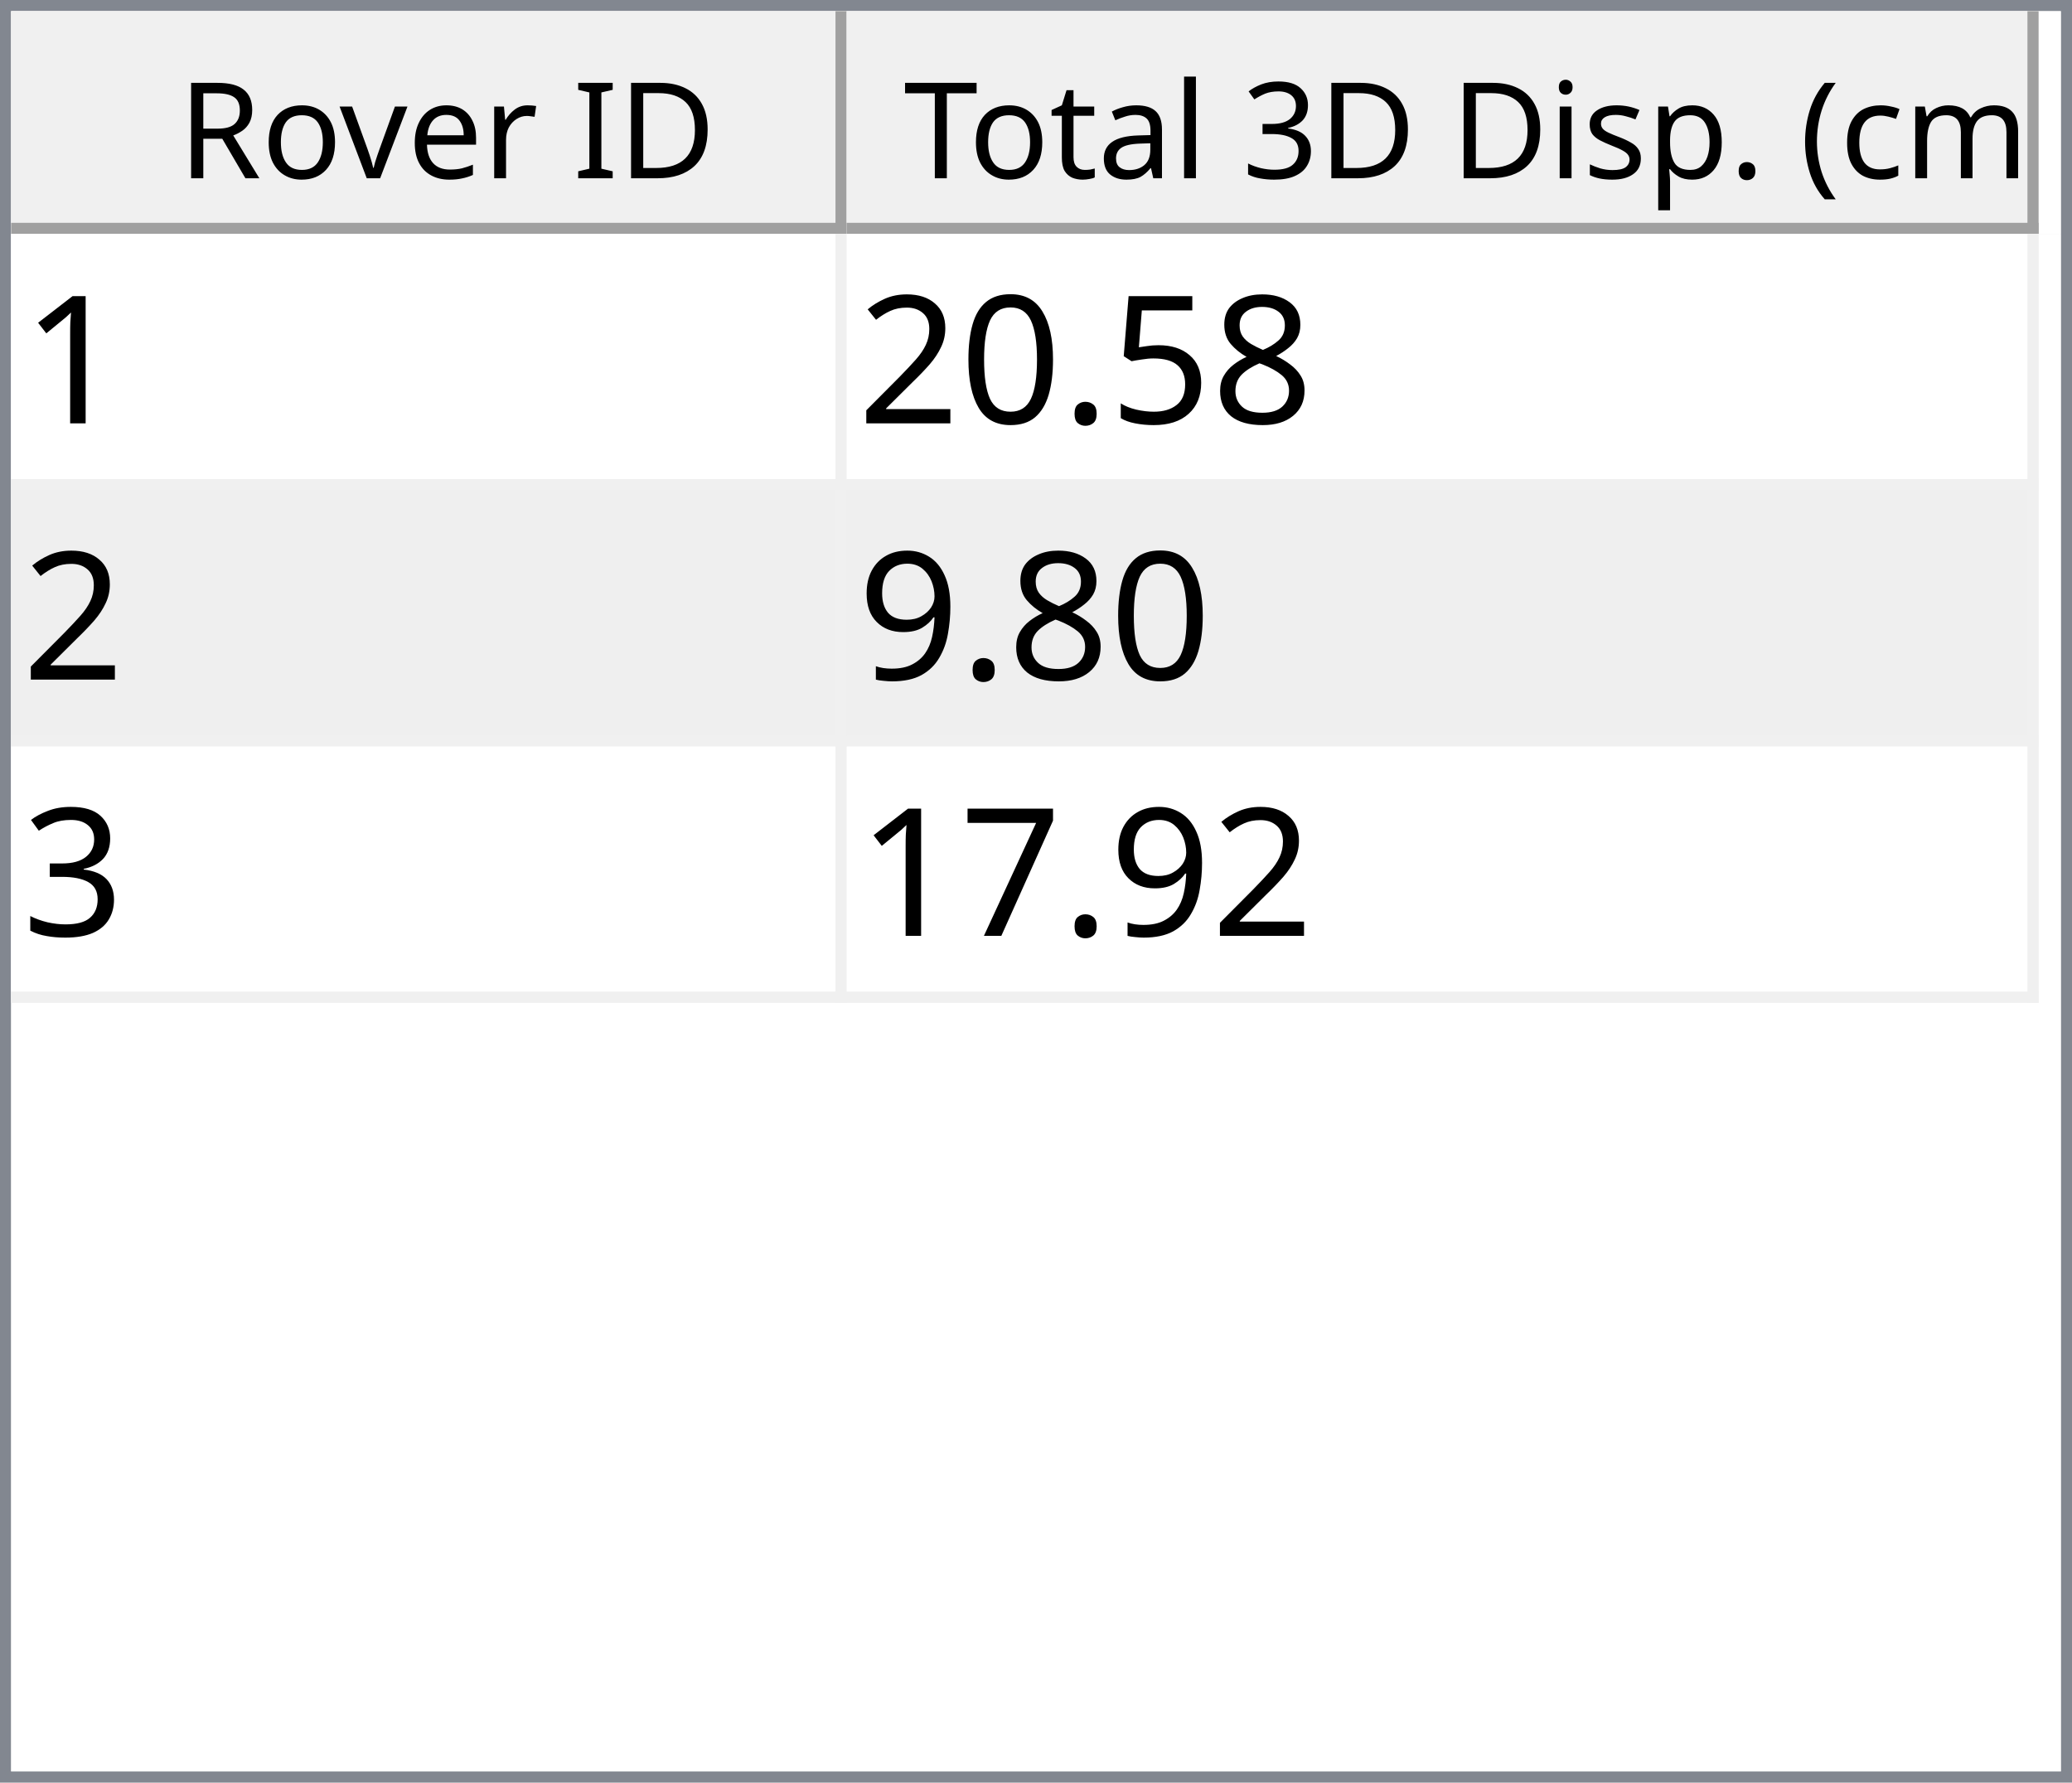
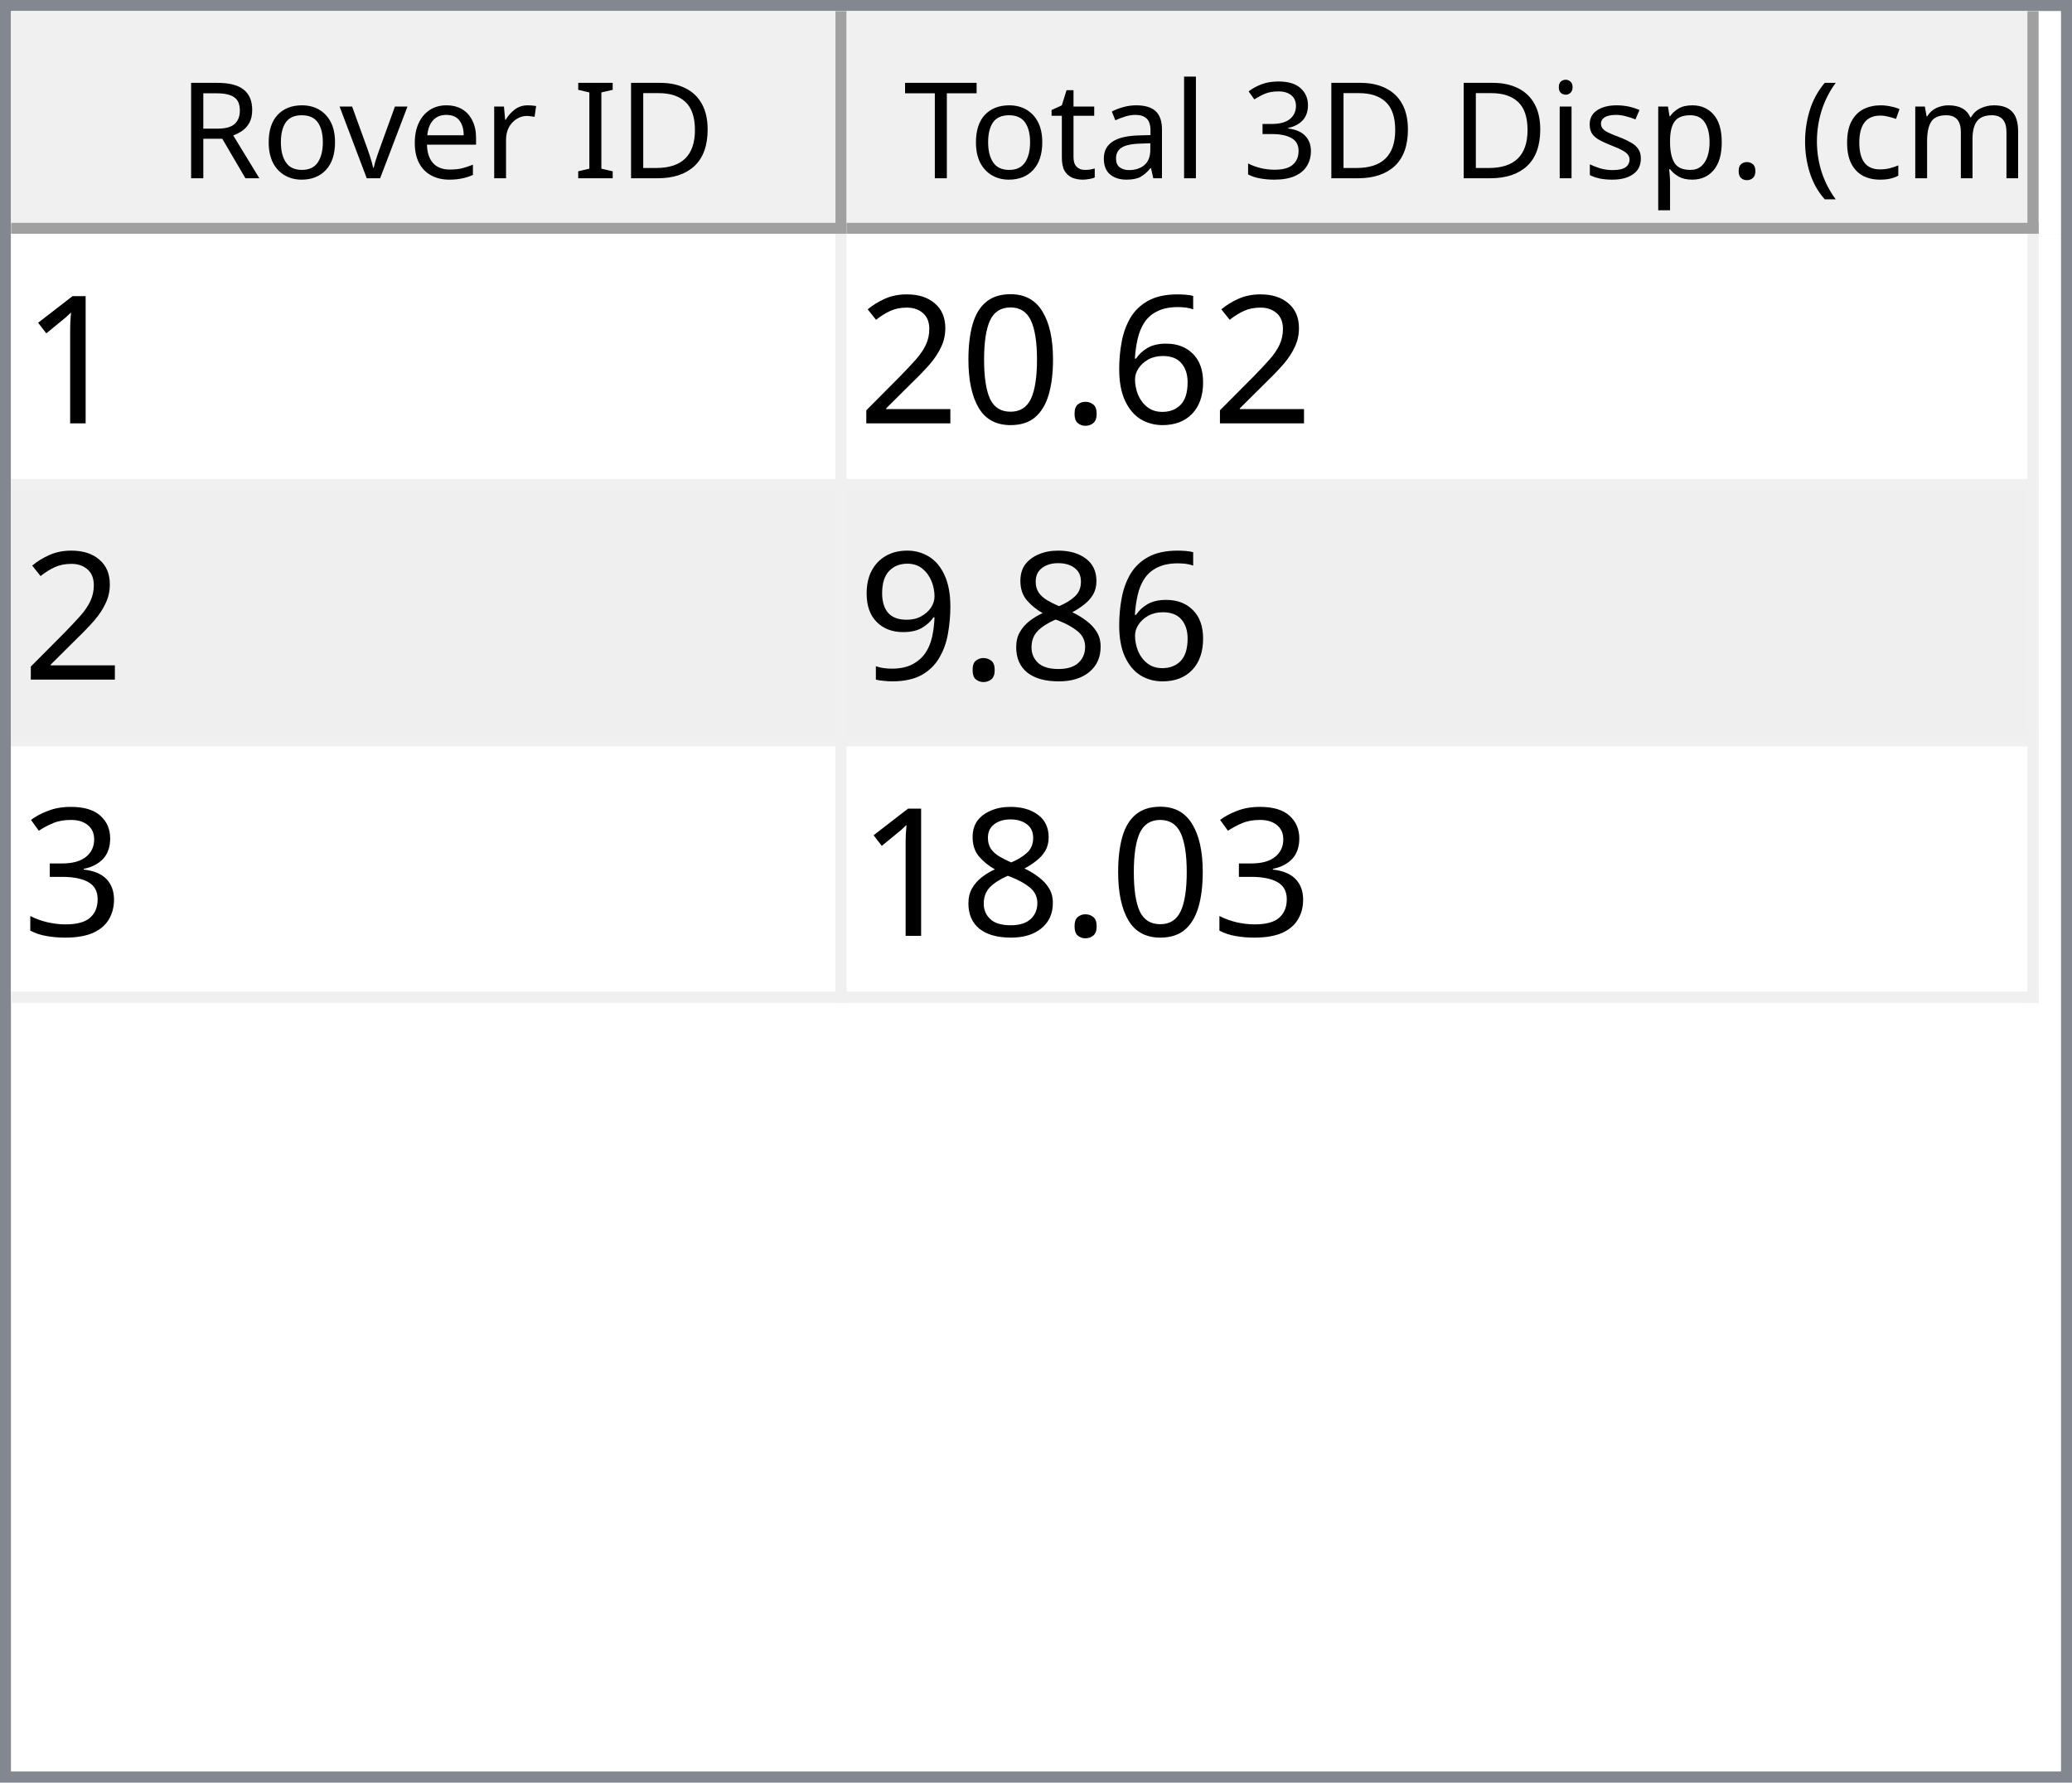
<svg xmlns="http://www.w3.org/2000/svg" style="fill-opacity:1; color-rendering:auto; color-interpolation:auto; text-rendering:auto; stroke:black; stroke-linecap:square; stroke-miterlimit:10; shape-rendering:auto; stroke-opacity:1; fill:black; stroke-dasharray:none; font-weight:normal; stroke-width:1; font-family:'Dialog'; font-style:normal; stroke-linejoin:miter; font-size:12px; stroke-dashoffset:0; image-rendering:auto;" width="186" height="160">
  <defs id="genericDefs" />
  <g>
    <defs id="defs1">
      <clipPath clipPathUnits="userSpaceOnUse" id="clipPath1">
        <path d="M0 0 L186 0 L186 160 L0 160 L0 0 Z" />
      </clipPath>
      <clipPath clipPathUnits="userSpaceOnUse" id="clipPath2">
        <path d="M0 0 L0 160 L186 160 L186 0 Z" />
      </clipPath>
      <clipPath clipPathUnits="userSpaceOnUse" id="clipPath3">
        <path d="M0 0 L0 20 L184 20 L184 0 Z" />
      </clipPath>
      <clipPath clipPathUnits="userSpaceOnUse" id="clipPath4">
        <path d="M0 0 L0 20 L75 20 L75 0 Z" />
      </clipPath>
      <clipPath clipPathUnits="userSpaceOnUse" id="clipPath5">
        <path d="M1 1 L1 19 L74 19 L74 1 Z" />
      </clipPath>
      <clipPath clipPathUnits="userSpaceOnUse" id="clipPath6">
        <path d="M0 0 L0 18 L73 18 L73 0 Z" />
      </clipPath>
      <clipPath clipPathUnits="userSpaceOnUse" id="clipPath7">
        <path d="M-0.5 -0.5 L-0.5 19.5 L74.5 19.5 L74.5 -0.5 Z" />
      </clipPath>
      <clipPath clipPathUnits="userSpaceOnUse" id="clipPath8">
        <path d="M0 0 L0 20 L107 20 L107 0 Z" />
      </clipPath>
      <clipPath clipPathUnits="userSpaceOnUse" id="clipPath9">
        <path d="M1 1 L1 19 L106 19 L106 1 Z" />
      </clipPath>
      <clipPath clipPathUnits="userSpaceOnUse" id="clipPath10">
        <path d="M0 0 L0 18 L105 18 L105 0 Z" />
      </clipPath>
      <clipPath clipPathUnits="userSpaceOnUse" id="clipPath11">
        <path d="M-0.5 -0.5 L-0.5 19.5 L106.5 19.5 L106.5 -0.5 Z" />
      </clipPath>
      <clipPath clipPathUnits="userSpaceOnUse" id="clipPath12">
        <path d="M0 0 L0 138 L184 138 L184 0 Z" />
      </clipPath>
      <clipPath clipPathUnits="userSpaceOnUse" id="clipPath13">
        <path d="M0 0 L0 69 L182 69 L182 0 Z" />
      </clipPath>
      <clipPath clipPathUnits="userSpaceOnUse" id="clipPath14">
        <path d="M-0.5 -0.5 L-0.5 68.5 L181.5 68.5 L181.5 -0.5 Z" />
      </clipPath>
      <clipPath clipPathUnits="userSpaceOnUse" id="clipPath15">
        <path d="M0 0 L0 22 L74 22 L74 0 Z" />
      </clipPath>
      <clipPath clipPathUnits="userSpaceOnUse" id="clipPath16">
        <path d="M0 0 L0 22 L106 22 L106 0 Z" />
      </clipPath>
      <font horiz-adv-x="64.551" id="font1">
        <font-face ascent="107.91" descent="25.098" units-per-em="100" style="font-style:normal; font-family:Segoe UI; font-weight:normal;" />
        <missing-glyph horiz-adv-x="64.551" d="M8.109 0 L8.109 68.266 L56.453 68.266 L56.453 0 L8.109 0 ZM15.328 7.234 L49.219 7.234 L49.219 61.031 L15.328 61.031 L15.328 7.234 Z" />
        <glyph unicode="D" horiz-adv-x="70.117" d="M9.188 0 L9.188 70.016 L28.516 70.016 Q65.531 70.016 65.531 35.891 Q65.531 19.672 55.25 9.836 Q44.969 0 27.734 0 L9.188 0 ZM17.391 62.594 L17.391 7.422 L27.828 7.422 Q41.609 7.422 49.273 14.797 Q56.938 22.172 56.938 35.688 Q56.938 62.594 28.328 62.594 L17.391 62.594 Z" />
        <glyph unicode="I" horiz-adv-x="26.611" d="M17.391 0 L9.188 0 L9.188 70.016 L17.391 70.016 L17.391 0 Z" />
        <glyph unicode=" " horiz-adv-x="27.393" d="" />
        <glyph unicode="r" horiz-adv-x="34.766" d="M34.188 41.891 Q32.078 43.5 28.125 43.5 Q23 43.5 19.555 38.672 Q16.109 33.844 16.109 25.484 L16.109 0 L8.109 0 L8.109 50 L16.109 50 L16.109 39.703 L16.312 39.703 Q18.016 44.969 21.531 47.922 Q25.047 50.875 29.391 50.875 Q32.516 50.875 34.188 50.203 L34.188 41.891 Z" />
        <glyph unicode="e" horiz-adv-x="52.295" d="M48.297 23 L12.984 23 Q13.188 14.656 17.484 10.109 Q21.781 5.562 29.297 5.562 Q37.75 5.562 44.828 11.141 L44.828 3.609 Q38.234 -1.172 27.391 -1.172 Q16.797 -1.172 10.742 5.641 Q4.688 12.453 4.688 24.812 Q4.688 36.469 11.305 43.82 Q17.922 51.172 27.734 51.172 Q37.547 51.172 42.922 44.828 Q48.297 38.484 48.297 27.203 L48.297 23 ZM40.094 29.781 Q40.047 36.719 36.75 40.578 Q33.453 44.438 27.594 44.438 Q21.922 44.438 17.969 40.383 Q14.016 36.328 13.094 29.781 L40.094 29.781 Z" />
        <glyph unicode="v" horiz-adv-x="47.9" d="M47.406 50 L27.484 0 L19.625 0 L0.688 50 L9.469 50 L22.172 13.672 Q23.578 9.672 23.922 6.688 L24.125 6.688 Q24.609 10.453 25.688 13.484 L38.969 50 L47.406 50 Z" />
        <glyph unicode="o" horiz-adv-x="58.594" d="M29 -1.172 Q17.922 -1.172 11.305 5.836 Q4.688 12.844 4.688 24.422 Q4.688 37.016 11.57 44.094 Q18.453 51.172 30.172 51.172 Q41.359 51.172 47.633 44.289 Q53.906 37.406 53.906 25.203 Q53.906 13.234 47.141 6.031 Q40.375 -1.172 29 -1.172 ZM29.594 44.438 Q21.875 44.438 17.383 39.188 Q12.891 33.938 12.891 24.703 Q12.891 15.828 17.43 10.695 Q21.969 5.562 29.594 5.562 Q37.359 5.562 41.531 10.594 Q45.703 15.625 45.703 24.906 Q45.703 34.281 41.531 39.359 Q37.359 44.438 29.594 44.438 Z" />
        <glyph unicode="R" horiz-adv-x="59.814" d="M59.375 0 L49.609 0 L37.891 19.625 Q36.281 22.359 34.766 24.289 Q33.25 26.219 31.664 27.438 Q30.078 28.656 28.25 29.219 Q26.422 29.781 24.125 29.781 L17.391 29.781 L17.391 0 L9.188 0 L9.188 70.016 L30.078 70.016 Q34.672 70.016 38.555 68.867 Q42.438 67.719 45.289 65.375 Q48.141 63.031 49.758 59.547 Q51.375 56.062 51.375 51.375 Q51.375 47.703 50.273 44.656 Q49.172 41.609 47.148 39.211 Q45.125 36.812 42.266 35.133 Q39.406 33.453 35.844 32.516 L35.844 32.328 Q37.594 31.547 38.891 30.547 Q40.188 29.547 41.359 28.18 Q42.531 26.812 43.68 25.078 Q44.828 23.344 46.234 21.047 L59.375 0 ZM17.391 62.594 L17.391 37.203 L28.516 37.203 Q31.594 37.203 34.203 38.133 Q36.812 39.062 38.719 40.797 Q40.625 42.531 41.703 45.047 Q42.781 47.562 42.781 50.688 Q42.781 56.297 39.141 59.445 Q35.5 62.594 28.609 62.594 L17.391 62.594 Z" />
        <glyph unicode=")" horiz-adv-x="30.176" d="M8.297 -15.922 L1.172 -15.922 Q16.406 2.344 16.406 26.812 Q16.406 51.469 1.078 70.016 L8.297 70.016 Q23.531 52.156 23.531 26.703 Q23.531 1.375 8.297 -15.922 Z" />
        <glyph unicode="m" horiz-adv-x="86.133" d="M79.109 0 L71.094 0 L71.094 28.719 Q71.094 37.016 68.531 40.727 Q65.969 44.438 59.906 44.438 Q54.781 44.438 51.195 39.75 Q47.609 35.062 47.609 28.516 L47.609 0 L39.594 0 L39.594 29.688 Q39.594 44.438 28.219 44.438 Q22.953 44.438 19.531 40.016 Q16.109 35.594 16.109 28.516 L16.109 0 L8.109 0 L8.109 50 L16.109 50 L16.109 42.094 L16.312 42.094 Q21.625 51.172 31.844 51.172 Q36.969 51.172 40.773 48.312 Q44.578 45.453 46 40.828 Q51.562 51.172 62.594 51.172 Q79.109 51.172 79.109 30.812 L79.109 0 Z" />
        <glyph unicode="c" horiz-adv-x="46.191" d="M42.188 2.297 Q36.422 -1.172 28.516 -1.172 Q17.828 -1.172 11.258 5.789 Q4.688 12.75 4.688 23.828 Q4.688 36.188 11.766 43.68 Q18.844 51.172 30.672 51.172 Q37.25 51.172 42.281 48.734 L42.281 40.531 Q36.719 44.438 30.375 44.438 Q22.703 44.438 17.797 38.945 Q12.891 33.453 12.891 24.516 Q12.891 15.719 17.508 10.641 Q22.125 5.562 29.891 5.562 Q36.422 5.562 42.188 9.906 L42.188 2.297 Z" />
        <glyph unicode="(" horiz-adv-x="30.176" d="M29.109 -15.922 L21.969 -15.922 Q6.844 1.375 6.844 26.703 Q6.844 52.156 21.969 70.016 L29.203 70.016 Q13.875 51.469 13.875 26.812 Q13.875 2.344 29.109 -15.922 Z" />
        <glyph unicode="." horiz-adv-x="21.68" d="M10.891 -1.078 Q8.641 -1.078 7.055 0.539 Q5.469 2.156 5.469 4.391 Q5.469 6.641 7.055 8.273 Q8.641 9.906 10.891 9.906 Q13.188 9.906 14.797 8.273 Q16.406 6.641 16.406 4.391 Q16.406 2.156 14.797 0.539 Q13.188 -1.078 10.891 -1.078 Z" />
        <glyph unicode="p" horiz-adv-x="58.789" d="M16.312 7.234 L16.109 7.234 L16.109 -23 L8.109 -23 L8.109 50 L16.109 50 L16.109 41.219 L16.312 41.219 Q22.219 51.172 33.594 51.172 Q43.266 51.172 48.688 44.461 Q54.109 37.75 54.109 26.469 Q54.109 13.922 48 6.375 Q41.891 -1.172 31.297 -1.172 Q21.578 -1.172 16.312 7.234 ZM16.109 27.391 L16.109 20.406 Q16.109 14.203 20.141 9.883 Q24.172 5.562 30.375 5.562 Q37.641 5.562 41.773 11.133 Q45.906 16.703 45.906 26.609 Q45.906 34.969 42.047 39.703 Q38.188 44.438 31.594 44.438 Q24.609 44.438 20.359 39.578 Q16.109 34.719 16.109 27.391 Z" />
        <glyph unicode="s" horiz-adv-x="42.432" d="M5.078 1.812 L5.078 10.406 Q11.625 5.562 19.484 5.562 Q30.031 5.562 30.031 12.594 Q30.031 14.594 29.125 15.992 Q28.219 17.391 26.68 18.461 Q25.141 19.531 23.07 20.383 Q21 21.234 18.609 22.172 Q15.281 23.484 12.766 24.828 Q10.25 26.172 8.57 27.859 Q6.891 29.547 6.031 31.695 Q5.172 33.844 5.172 36.719 Q5.172 40.234 6.789 42.945 Q8.406 45.656 11.086 47.484 Q13.766 49.312 17.211 50.242 Q20.656 51.172 24.312 51.172 Q30.812 51.172 35.938 48.922 L35.938 40.828 Q30.422 44.438 23.25 44.438 Q21 44.438 19.195 43.922 Q17.391 43.406 16.094 42.477 Q14.797 41.547 14.086 40.258 Q13.375 38.969 13.375 37.406 Q13.375 35.453 14.086 34.133 Q14.797 32.812 16.164 31.789 Q17.531 30.766 19.484 29.938 Q21.438 29.109 23.922 28.125 Q27.25 26.859 29.883 25.516 Q32.516 24.172 34.375 22.484 Q36.234 20.797 37.234 18.602 Q38.234 16.406 38.234 13.375 Q38.234 9.672 36.602 6.938 Q34.969 4.203 32.234 2.398 Q29.5 0.594 25.93 -0.289 Q22.359 -1.172 18.453 -1.172 Q10.75 -1.172 5.078 1.812 Z" />
        <glyph unicode="i" horiz-adv-x="24.219" d="M12.203 62.703 Q10.062 62.703 8.547 64.164 Q7.031 65.625 7.031 67.875 Q7.031 70.125 8.547 71.609 Q10.062 73.094 12.203 73.094 Q14.406 73.094 15.945 71.609 Q17.484 70.125 17.484 67.875 Q17.484 65.719 15.945 64.211 Q14.406 62.703 12.203 62.703 ZM16.109 0 L8.109 0 L8.109 50 L16.109 50 L16.109 0 Z" />
        <glyph unicode="3" horiz-adv-x="53.906" d="M46.531 19.828 Q46.531 15.094 44.75 11.211 Q42.969 7.328 39.719 4.57 Q36.469 1.812 31.93 0.297 Q27.391 -1.219 21.922 -1.219 Q11.922 -1.219 6 2.594 L6 11.188 Q13.094 5.609 22.219 5.609 Q25.875 5.609 28.828 6.539 Q31.781 7.469 33.906 9.227 Q36.031 10.984 37.18 13.477 Q38.328 15.969 38.328 19.094 Q38.328 32.812 18.797 32.812 L12.984 32.812 L12.984 39.594 L18.5 39.594 Q35.797 39.594 35.797 52.484 Q35.797 64.406 22.609 64.406 Q15.188 64.406 8.688 59.422 L8.688 67.188 Q15.375 71.188 24.609 71.188 Q29 71.188 32.57 69.969 Q36.141 68.75 38.68 66.555 Q41.219 64.359 42.609 61.281 Q44 58.203 44 54.5 Q44 40.672 30.031 36.719 L30.031 36.531 Q33.594 36.141 36.625 34.797 Q39.656 33.453 41.852 31.305 Q44.047 29.156 45.289 26.25 Q46.531 23.344 46.531 19.828 Z" />
        <glyph unicode="l" horiz-adv-x="24.219" d="M16.109 0 L8.109 0 L8.109 74.031 L16.109 74.031 L16.109 0 Z" />
        <glyph unicode="a" horiz-adv-x="50.879" d="M43.891 0 L35.891 0 L35.891 7.812 L35.688 7.812 Q30.469 -1.172 20.312 -1.172 Q12.844 -1.172 8.617 2.781 Q4.391 6.734 4.391 13.281 Q4.391 27.297 20.906 29.594 L35.891 31.688 Q35.891 44.438 25.594 44.438 Q16.547 44.438 9.281 38.281 L9.281 46.484 Q16.656 51.172 26.266 51.172 Q43.891 51.172 43.891 32.516 L43.891 0 ZM35.891 25.297 L23.828 23.641 Q18.266 22.859 15.43 20.875 Q12.594 18.891 12.594 13.875 Q12.594 10.203 15.211 7.883 Q17.828 5.562 22.172 5.562 Q28.125 5.562 32.008 9.742 Q35.891 13.922 35.891 20.312 L35.891 25.297 Z" />
        <glyph unicode="t" horiz-adv-x="33.887" d="M31.297 0.484 Q28.469 -1.078 23.828 -1.078 Q10.688 -1.078 10.688 13.578 L10.688 43.172 L2.094 43.172 L2.094 50 L10.688 50 L10.688 62.203 L18.703 64.797 L18.703 50 L31.297 50 L31.297 43.172 L18.703 43.172 L18.703 14.984 Q18.703 9.969 20.414 7.82 Q22.125 5.672 26.078 5.672 Q29.109 5.672 31.297 7.328 L31.297 0.484 Z" />
        <glyph unicode="T" horiz-adv-x="52.393" d="M50.594 62.594 L30.375 62.594 L30.375 0 L22.172 0 L22.172 62.594 L2 62.594 L2 70.016 L50.594 70.016 L50.594 62.594 Z" />
      </font>
      <font horiz-adv-x="75.0" id="font2">
        <font-face ascent="100.537" descent="21.973" units-per-em="100" style="font-style:normal; font-family:sans-serif; font-weight:normal;" />
        <missing-glyph horiz-adv-x="75.0" d="M12.5 0 L12.5 62.5 L62.5 62.5 L62.5 0 L12.5 0 ZM14.062 1.562 L60.938 1.562 L60.938 60.938 L14.062 60.938 L14.062 1.562 Z" />
        <glyph unicode="1" horiz-adv-x="55.615" d="M37.25 0 L28.469 0 L28.469 56 Q25.297 52.984 20.141 49.953 Q14.984 46.922 10.891 45.406 L10.891 53.906 Q18.266 57.375 23.781 62.305 Q29.297 67.234 31.594 71.875 L37.25 71.875 L37.25 0 Z" />
-         <glyph unicode="8" horiz-adv-x="55.615" d="M17.672 38.812 Q12.203 40.828 9.57 44.539 Q6.938 48.25 6.938 53.422 Q6.938 61.234 12.555 66.555 Q18.172 71.875 27.484 71.875 Q36.859 71.875 42.578 66.43 Q48.297 60.984 48.297 53.172 Q48.297 48.188 45.68 44.508 Q43.062 40.828 37.75 38.812 Q44.344 36.672 47.781 31.883 Q51.219 27.094 51.219 20.453 Q51.219 11.281 44.727 5.031 Q38.234 -1.219 27.641 -1.219 Q17.047 -1.219 10.547 5.055 Q4.047 11.328 4.047 20.703 Q4.047 27.688 7.594 32.398 Q11.141 37.109 17.672 38.812 ZM15.922 53.719 Q15.922 48.641 19.195 45.414 Q22.469 42.188 27.688 42.188 Q32.766 42.188 36.016 45.383 Q39.266 48.578 39.266 53.219 Q39.266 58.062 35.914 61.359 Q32.562 64.656 27.594 64.656 Q22.562 64.656 19.242 61.43 Q15.922 58.203 15.922 53.719 ZM13.094 20.656 Q13.094 16.891 14.875 13.375 Q16.656 9.859 20.172 7.93 Q23.688 6 27.734 6 Q34.031 6 38.133 10.055 Q42.234 14.109 42.234 20.359 Q42.234 26.703 38.016 30.859 Q33.797 35.016 27.438 35.016 Q21.234 35.016 17.164 30.914 Q13.094 26.812 13.094 20.656 Z" />
-         <glyph unicode="5" horiz-adv-x="55.615" d="M4.156 18.75 L13.375 19.531 Q14.406 12.797 18.141 9.398 Q21.875 6 27.156 6 Q33.5 6 37.891 10.789 Q42.281 15.578 42.281 23.484 Q42.281 31 38.062 35.352 Q33.844 39.703 27 39.703 Q22.75 39.703 19.336 37.773 Q15.922 35.844 13.969 32.766 L5.719 33.844 L12.641 70.609 L48.25 70.609 L48.25 62.203 L19.672 62.203 L15.828 42.969 Q22.266 47.469 29.344 47.469 Q38.719 47.469 45.164 40.969 Q51.609 34.469 51.609 24.266 Q51.609 14.547 45.953 7.469 Q39.062 -1.219 27.156 -1.219 Q17.391 -1.219 11.211 4.25 Q5.031 9.719 4.156 18.75 Z" />
+         <glyph unicode="6" horiz-adv-x="55.615" d="M49.75 54.047 L41.016 53.375 Q39.844 58.547 37.703 60.891 Q34.125 64.656 28.906 64.656 Q24.703 64.656 21.531 62.312 Q17.391 59.281 14.992 53.469 Q12.594 47.656 12.5 36.922 Q15.672 41.75 20.266 44.094 Q24.859 46.438 29.891 46.438 Q38.672 46.438 44.852 39.969 Q51.031 33.5 51.031 23.25 Q51.031 16.5 48.125 10.719 Q45.219 4.938 40.141 1.859 Q35.062 -1.219 28.609 -1.219 Q17.625 -1.219 10.695 6.859 Q3.766 14.938 3.766 33.5 Q3.766 54.25 11.422 63.672 Q18.109 71.875 29.438 71.875 Q37.891 71.875 43.289 67.141 Q48.688 62.406 49.75 54.047 ZM13.875 23.188 Q13.875 18.656 15.797 14.508 Q17.719 10.359 21.188 8.18 Q24.656 6 28.469 6 Q34.031 6 38.039 10.492 Q42.047 14.984 42.047 22.703 Q42.047 30.125 38.086 34.398 Q34.125 38.672 28.125 38.672 Q22.172 38.672 18.023 34.398 Q13.875 30.125 13.875 23.188 Z" />
        <glyph unicode="." horiz-adv-x="27.783" d="M9.078 0 L9.078 10.016 L19.094 10.016 L19.094 0 L9.078 0 Z" />
        <glyph unicode="0" horiz-adv-x="55.615" d="M4.156 35.297 Q4.156 48 6.766 55.742 Q9.375 63.484 14.523 67.68 Q19.672 71.875 27.484 71.875 Q33.25 71.875 37.594 69.555 Q41.938 67.234 44.773 62.867 Q47.609 58.5 49.219 52.227 Q50.828 45.953 50.828 35.297 Q50.828 22.703 48.242 14.969 Q45.656 7.234 40.508 3.008 Q35.359 -1.219 27.484 -1.219 Q17.141 -1.219 11.234 6.203 Q4.156 15.141 4.156 35.297 ZM13.188 35.297 Q13.188 17.672 17.312 11.836 Q21.438 6 27.484 6 Q33.547 6 37.672 11.859 Q41.797 17.719 41.797 35.297 Q41.797 52.984 37.672 58.789 Q33.547 64.594 27.391 64.594 Q21.344 64.594 17.719 59.469 Q13.188 52.938 13.188 35.297 Z" />
        <glyph unicode="2" horiz-adv-x="55.615" d="M50.344 8.453 L50.344 0 L3.031 0 Q2.938 3.172 4.047 6.109 Q5.859 10.938 9.836 15.625 Q13.812 20.312 21.344 26.469 Q33.016 36.031 37.117 41.625 Q41.219 47.219 41.219 52.203 Q41.219 57.422 37.477 61.008 Q33.734 64.594 27.734 64.594 Q21.391 64.594 17.578 60.789 Q13.766 56.984 13.719 50.25 L4.688 51.172 Q5.609 61.281 11.664 66.578 Q17.719 71.875 27.938 71.875 Q38.234 71.875 44.242 66.164 Q50.25 60.453 50.25 52 Q50.25 47.703 48.492 43.555 Q46.734 39.406 42.656 34.812 Q38.578 30.219 29.109 22.219 Q21.188 15.578 18.945 13.211 Q16.703 10.844 15.234 8.453 L50.344 8.453 Z" />
+         <glyph unicode="8" horiz-adv-x="55.615" d="M17.672 38.812 Q12.203 40.828 9.57 44.539 Q6.938 48.25 6.938 53.422 Q6.938 61.234 12.555 66.555 Q18.172 71.875 27.484 71.875 Q36.859 71.875 42.578 66.43 Q48.297 60.984 48.297 53.172 Q48.297 48.188 45.68 44.508 Q43.062 40.828 37.75 38.812 Q44.344 36.672 47.781 31.883 Q51.219 27.094 51.219 20.453 Q51.219 11.281 44.727 5.031 Q38.234 -1.219 27.641 -1.219 Q17.047 -1.219 10.547 5.055 Q4.047 11.328 4.047 20.703 Q4.047 27.688 7.594 32.398 Q11.141 37.109 17.672 38.812 ZM15.922 53.719 Q15.922 48.641 19.195 45.414 Q22.469 42.188 27.688 42.188 Q32.766 42.188 36.016 45.383 Q39.266 48.578 39.266 53.219 Q39.266 58.062 35.914 61.359 Q32.562 64.656 27.594 64.656 Q22.562 64.656 19.242 61.43 Q15.922 58.203 15.922 53.719 ZM13.094 20.656 Q13.094 16.891 14.875 13.375 Q16.656 9.859 20.172 7.93 Q23.688 6 27.734 6 Q34.031 6 38.133 10.055 Q42.234 14.109 42.234 20.359 Q42.234 26.703 38.016 30.859 Q33.797 35.016 27.438 35.016 Q21.234 35.016 17.164 30.914 Q13.094 26.812 13.094 20.656 Z" />
        <glyph unicode="9" horiz-adv-x="55.615" d="M5.469 16.547 L13.922 17.328 Q14.984 11.375 18.016 8.688 Q21.047 6 25.781 6 Q29.828 6 32.883 7.859 Q35.938 9.719 37.891 12.82 Q39.844 15.922 41.164 21.195 Q42.484 26.469 42.484 31.938 Q42.484 32.516 42.438 33.688 Q39.797 29.5 35.234 26.883 Q30.672 24.266 25.344 24.266 Q16.453 24.266 10.305 30.711 Q4.156 37.156 4.156 47.703 Q4.156 58.594 10.578 65.234 Q17 71.875 26.656 71.875 Q33.641 71.875 39.43 68.117 Q45.219 64.359 48.219 57.398 Q51.219 50.438 51.219 37.25 Q51.219 23.531 48.242 15.406 Q45.266 7.281 39.383 3.031 Q33.5 -1.219 25.594 -1.219 Q17.188 -1.219 11.867 3.445 Q6.547 8.109 5.469 16.547 ZM41.453 48.141 Q41.453 55.719 37.43 60.156 Q33.406 64.594 27.734 64.594 Q21.875 64.594 17.531 59.812 Q13.188 55.031 13.188 47.406 Q13.188 40.578 17.312 36.305 Q21.438 32.031 27.484 32.031 Q33.594 32.031 37.523 36.305 Q41.453 40.578 41.453 48.141 Z" />
        <glyph unicode="3" horiz-adv-x="55.615" d="M4.203 18.891 L12.984 20.062 Q14.5 12.594 18.141 9.297 Q21.781 6 27 6 Q33.203 6 37.477 10.297 Q41.75 14.594 41.75 20.953 Q41.75 27 37.797 30.93 Q33.844 34.859 27.734 34.859 Q25.25 34.859 21.531 33.891 L22.516 41.609 Q23.391 41.5 23.922 41.5 Q29.547 41.5 34.039 44.43 Q38.531 47.359 38.531 53.469 Q38.531 58.297 35.258 61.477 Q31.984 64.656 26.812 64.656 Q21.688 64.656 18.266 61.43 Q14.844 58.203 13.875 51.766 L5.078 53.328 Q6.688 62.156 12.398 67.016 Q18.109 71.875 26.609 71.875 Q32.469 71.875 37.398 69.359 Q42.328 66.844 44.945 62.5 Q47.562 58.156 47.562 53.266 Q47.562 48.641 45.07 44.828 Q42.578 41.016 37.703 38.766 Q44.047 37.312 47.562 32.695 Q51.078 28.078 51.078 21.141 Q51.078 11.766 44.242 5.25 Q37.406 -1.266 26.953 -1.266 Q17.531 -1.266 11.305 4.352 Q5.078 9.969 4.203 18.891 Z" />
-         <glyph unicode="7" horiz-adv-x="55.615" d="M4.734 62.203 L4.734 70.656 L51.078 70.656 L51.078 63.812 Q44.234 56.547 37.523 44.484 Q30.812 32.422 27.156 19.672 Q24.516 10.688 23.781 0 L14.75 0 Q14.891 8.453 18.062 20.414 Q21.234 32.375 27.172 43.484 Q33.109 54.594 39.797 62.203 L4.734 62.203 Z" />
      </font>
    </defs>
    <g style="fill:white; stroke:white;">
      <rect x="0" y="0" width="186" style="clip-path:url(#clipPath1); stroke:none;" height="160" />
    </g>
    <g style="fill:white; text-rendering:optimizeSpeed; color-rendering:optimizeSpeed; image-rendering:optimizeSpeed; shape-rendering:crispEdges; stroke:white; color-interpolation:sRGB;">
      <rect x="0" width="186" height="160" y="0" style="stroke:none;" />
      <path style="stroke:none;" d="M0 160 L186 160 L186 0 L0 0 Z" />
    </g>
    <g style="fill:rgb(240,240,240); font-family:'Segoe UI'; stroke:rgb(240,240,240);">
      <rect x="0" y="0" width="186" style="clip-path:url(#clipPath2); stroke:none;" height="160" />
    </g>
    <g style="fill:rgb(130,135,144); font-family:'Segoe UI'; stroke:rgb(130,135,144);">
      <path d="M0 0 L186 0 L186 160 L0 160 L0 0 ZM1 1 L185 1 L185 159 L1 159 L1 1 Z" style="fill-rule:evenodd; clip-path:url(#clipPath2); stroke:none;" />
    </g>
    <g style="fill:white; font-family:'Segoe UI'; stroke:white;" transform="translate(1,1)">
      <rect x="0" y="0" width="184" style="clip-path:url(#clipPath3); stroke:none;" height="20" />
    </g>
    <g style="fill:rgb(240,240,240); font-family:'Segoe UI'; stroke:rgb(240,240,240);" transform="translate(1,1)">
      <rect x="0" y="0" width="75" style="clip-path:url(#clipPath4); stroke:none;" height="20" />
    </g>
    <g style="font-family:'Segoe UI';" transform="translate(2,2)">
      <text x="14" xml:space="preserve" y="14" style="clip-path:url(#clipPath6); stroke:none;">Rover ID</text>
    </g>
    <g style="fill:rgb(160,160,160); font-family:'Segoe UI'; stroke:rgb(160,160,160); stroke-linejoin:bevel;" transform="translate(1.5,1.5)">
      <line x1="74" x2="74" y1="0" style="fill:none; clip-path:url(#clipPath7);" y2="19" />
    </g>
    <g style="fill:rgb(160,160,160); font-family:'Segoe UI'; stroke:rgb(160,160,160); stroke-linejoin:bevel;" transform="matrix(1,0,0,1,1,1) translate(0.5,0.5)">
      <line x1="0" x2="74" y1="19" style="fill:none; clip-path:url(#clipPath7);" y2="19" />
    </g>
    <g style="fill:rgb(240,240,240); font-family:'Segoe UI'; stroke:rgb(240,240,240);" transform="translate(76,1)">
      <rect x="0" y="0" width="107" style="clip-path:url(#clipPath8); stroke:none;" height="20" />
    </g>
    <g style="font-family:'Segoe UI';" transform="translate(77,2)">
      <text x="1" xml:space="preserve" y="14" style="clip-path:url(#clipPath10); stroke:none;"> Total 3D Disp. (cm)</text>
    </g>
    <g style="fill:rgb(160,160,160); font-family:'Segoe UI'; stroke:rgb(160,160,160); stroke-linejoin:bevel;" transform="translate(76.5,1.5)">
      <line x1="106" x2="106" y1="0" style="fill:none; clip-path:url(#clipPath11);" y2="19" />
    </g>
    <g style="fill:rgb(160,160,160); font-family:'Segoe UI'; stroke:rgb(160,160,160); stroke-linejoin:bevel;" transform="matrix(1,0,0,1,76,1) translate(0.5,0.5)">
      <line x1="0" x2="106" y1="19" style="fill:none; clip-path:url(#clipPath11);" y2="19" />
    </g>
    <g style="fill:white; font-family:'Segoe UI'; stroke:white;" transform="translate(1,21)">
      <rect x="0" y="0" width="184" style="clip-path:url(#clipPath12); stroke:none;" height="138" />
    </g>
    <g style="fill:rgb(240,240,240); font-size:16px; font-family:sans-serif; stroke:rgb(240,240,240);" transform="translate(1,21)">
      <rect x="0" y="0" width="182" style="clip-path:url(#clipPath13); stroke:none;" height="69" />
      <line transform="translate(0.5,0.5)" x1="0" x2="181" y1="22" style="clip-path:url(#clipPath14); fill:none; stroke-linejoin:bevel;" y2="22" />
    </g>
    <g transform="matrix(1,0,0,1,1,21) translate(0.5,0.5)" style="fill:rgb(240,240,240); font-size:16px; font-family:sans-serif; stroke:rgb(240,240,240); stroke-linejoin:bevel;">
      <line x1="0" x2="181" y1="45" style="fill:none; clip-path:url(#clipPath14);" y2="45" />
    </g>
    <g transform="matrix(1,0,0,1,1,21) translate(0.5,0.5)" style="fill:rgb(240,240,240); font-size:16px; font-family:sans-serif; stroke:rgb(240,240,240); stroke-linejoin:bevel;">
      <line x1="0" x2="181" y1="68" style="fill:none; clip-path:url(#clipPath14);" y2="68" />
    </g>
    <g transform="matrix(1,0,0,1,1,21) translate(0.5,0.5)" style="fill:rgb(240,240,240); font-size:16px; font-family:sans-serif; stroke:rgb(240,240,240); stroke-linejoin:bevel;">
      <line x1="74" x2="74" y1="0" style="fill:none; clip-path:url(#clipPath14);" y2="68" />
    </g>
    <g transform="matrix(1,0,0,1,1,21) translate(0.5,0.5)" style="fill:rgb(240,240,240); font-size:16px; font-family:sans-serif; stroke:rgb(240,240,240); stroke-linejoin:bevel;">
      <line x1="181" x2="181" y1="0" style="fill:none; clip-path:url(#clipPath14);" y2="68" />
    </g>
    <g style="fill:white; font-size:16px; font-family:sans-serif; stroke:white;" transform="matrix(1,0,0,1,1,21)">
      <rect x="0" y="0" width="74" style="clip-path:url(#clipPath15); stroke:none;" height="22" />
      <text x="1" y="17" style="fill:black; clip-path:url(#clipPath15); stroke:none;" xml:space="preserve">1</text>
    </g>
    <g style="fill:white; font-size:16px; font-family:sans-serif; stroke:white;" transform="matrix(1,0,0,1,1,21) translate(75,0)">
      <rect x="0" y="0" width="106" style="clip-path:url(#clipPath16); stroke:none;" height="22" />
-       <text x="1" y="17" style="fill:black; clip-path:url(#clipPath16); stroke:none;" xml:space="preserve">20.58</text>
+       <text x="1" y="17" style="fill:black; clip-path:url(#clipPath16); stroke:none;" xml:space="preserve">20.62</text>
    </g>
    <g style="fill:rgb(239,239,239); font-size:16px; font-family:sans-serif; stroke:rgb(239,239,239);" transform="matrix(1,0,0,1,1,21) translate(0,23)">
      <rect x="0" y="0" width="74" style="clip-path:url(#clipPath15); stroke:none;" height="22" />
      <text x="1" y="17" style="fill:black; clip-path:url(#clipPath15); stroke:none;" xml:space="preserve">2</text>
    </g>
    <g style="fill:rgb(239,239,239); font-size:16px; font-family:sans-serif; stroke:rgb(239,239,239);" transform="matrix(1,0,0,1,1,21) translate(75,23)">
      <rect x="0" y="0" width="106" style="clip-path:url(#clipPath16); stroke:none;" height="22" />
-       <text x="1" y="17" style="fill:black; clip-path:url(#clipPath16); stroke:none;" xml:space="preserve">9.80</text>
+       <text x="1" y="17" style="fill:black; clip-path:url(#clipPath16); stroke:none;" xml:space="preserve">9.86</text>
    </g>
    <g style="fill:white; font-size:16px; font-family:sans-serif; stroke:white;" transform="matrix(1,0,0,1,1,21) translate(0,46)">
      <rect x="0" y="0" width="74" style="clip-path:url(#clipPath15); stroke:none;" height="22" />
      <text x="1" y="17" style="fill:black; clip-path:url(#clipPath15); stroke:none;" xml:space="preserve">3</text>
    </g>
    <g style="fill:white; font-size:16px; font-family:sans-serif; stroke:white;" transform="matrix(1,0,0,1,1,21) translate(75,46)">
      <rect x="0" y="0" width="106" style="clip-path:url(#clipPath16); stroke:none;" height="22" />
-       <text x="1" y="17" style="fill:black; clip-path:url(#clipPath16); stroke:none;" xml:space="preserve">17.92</text>
+       <text x="1" y="17" style="fill:black; clip-path:url(#clipPath16); stroke:none;" xml:space="preserve">18.03</text>
    </g>
  </g>
</svg>
